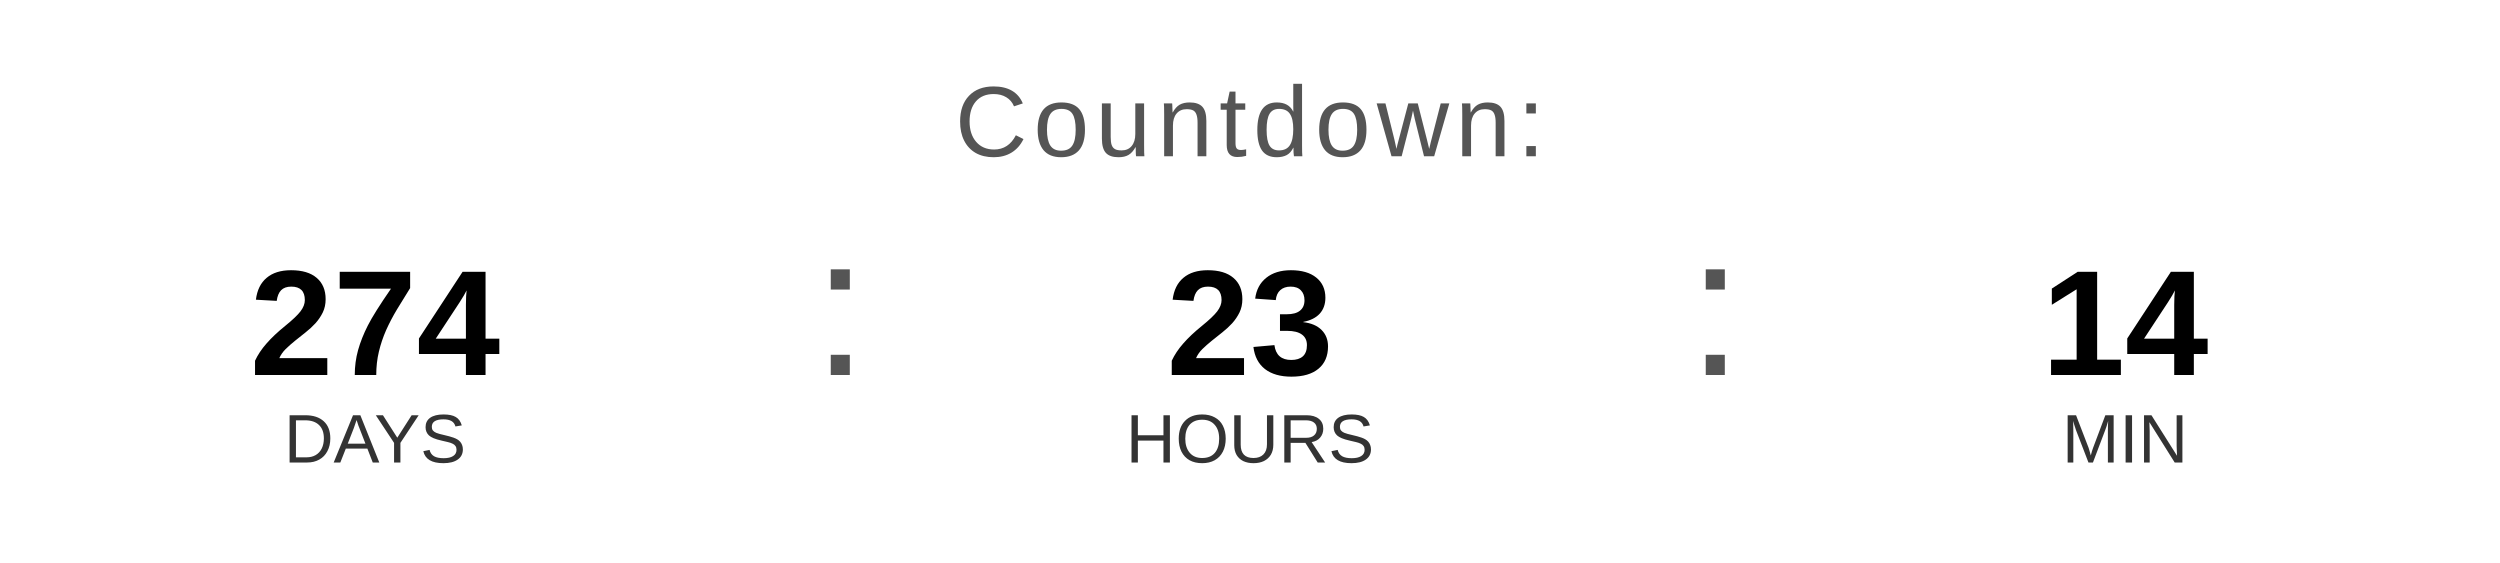
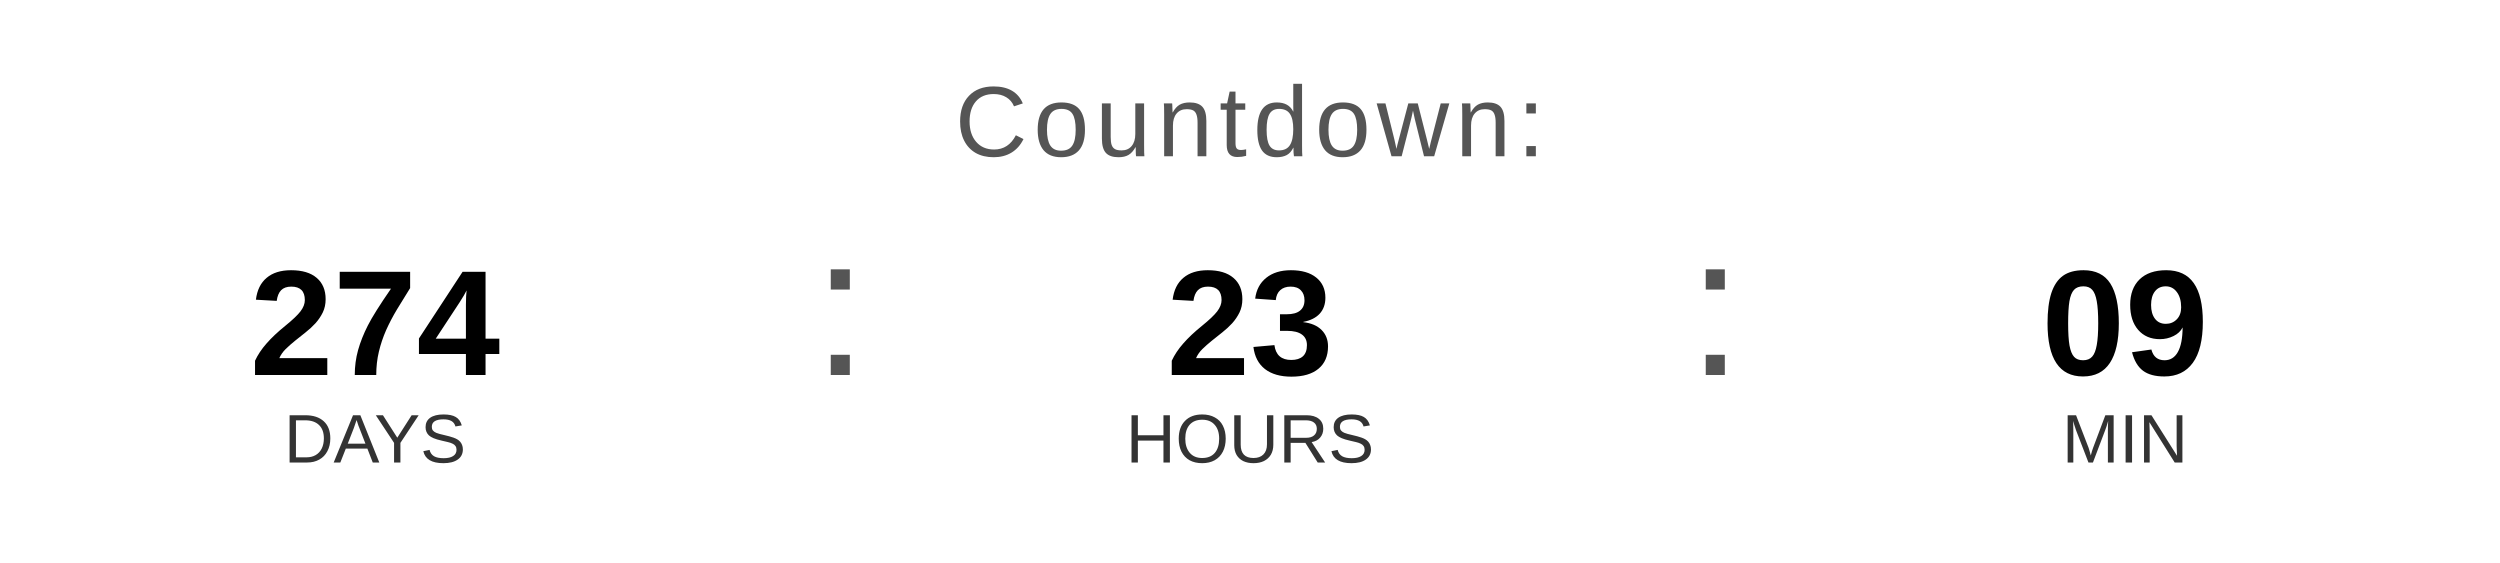
<svg xmlns="http://www.w3.org/2000/svg" width="400" height="90" viewBox="0 0 400 90">
  <text x="200" y="25" font-family="Arial, Helvetica, sans-serif" font-size="16" fill="#555555" text-anchor="middle" letter-spacing="1">
    Countdown:
  </text>
  <text x="60" y="60" font-family="Arial, Helvetica, sans-serif" font-size="24" font-weight="bold" fill="#000000" text-anchor="middle">274</text>
  <text x="60" y="74" font-family="Arial, Helvetica, sans-serif" font-size="11" fill="#333333" text-anchor="middle">DAYS</text>
  <text x="130" y="60" font-family="Arial, sans-serif" font-size="32" fill="#555555">:</text>
  <text x="200" y="60" font-family="Arial, Helvetica, sans-serif" font-size="24" font-weight="bold" fill="#000000" text-anchor="middle">23</text>
  <text x="200" y="74" font-family="Arial, Helvetica, sans-serif" font-size="11" fill="#333333" text-anchor="middle">HOURS</text>
  <text x="270" y="60" font-family="Arial, sans-serif" font-size="32" fill="#555555">:</text>
-   <text x="340" y="60" font-family="Arial, Helvetica, sans-serif" font-size="24" font-weight="bold" fill="#000000" text-anchor="middle">14</text>
+   <text x="340" y="60" font-family="Arial, Helvetica, sans-serif" font-size="24" font-weight="bold" fill="#000000" text-anchor="middle">09</text>
  <text x="340" y="74" font-family="Arial, Helvetica, sans-serif" font-size="11" fill="#333333" text-anchor="middle">MIN</text>
</svg>
